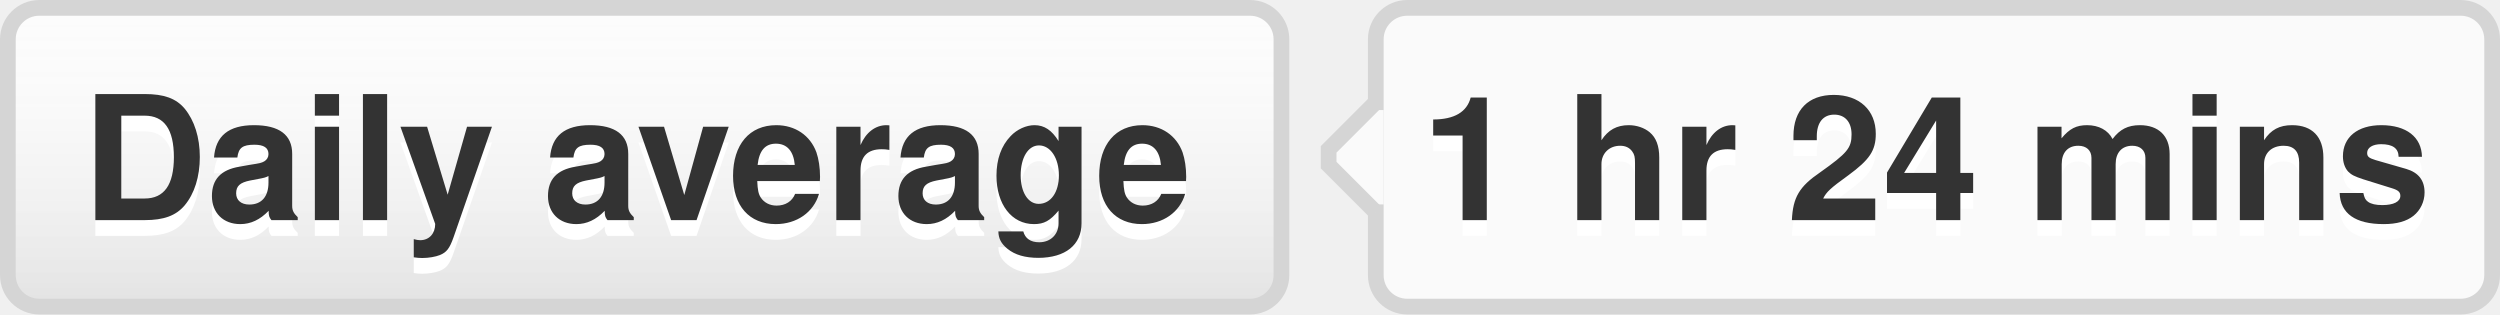
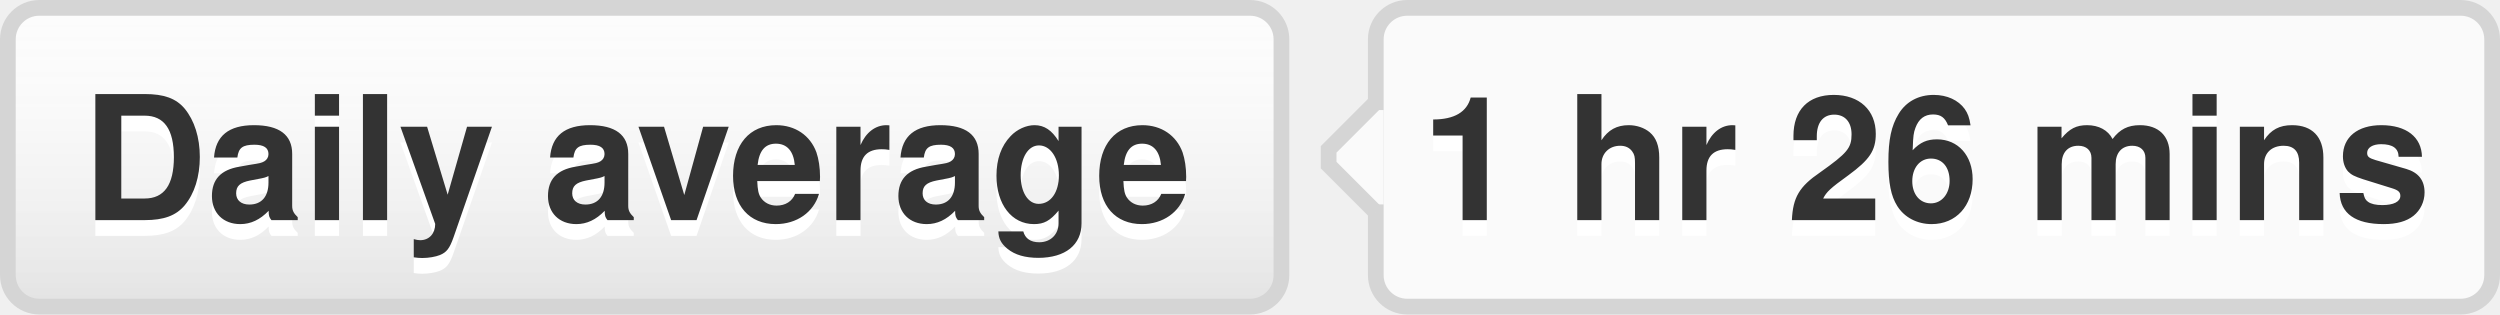
- <svg xmlns="http://www.w3.org/2000/svg" width="159" height="20" role="img" aria-label="Daily average: 1 hr 24 mins">
+ <svg xmlns="http://www.w3.org/2000/svg" width="159" height="20" role="img" aria-label="Daily average: 1 hr 26 mins">
  <style>a:hover #llink{fill:url(#b);stroke:#ccc}a:hover #rlink{fill:#4183c4}</style>
  <linearGradient id="a" x2="0" y2="100%">
    <stop offset="0" stop-color="#fcfcfc" stop-opacity="0" />
    <stop offset="1" stop-opacity=".1" />
  </linearGradient>
  <linearGradient id="b" x2="0" y2="100%">
    <stop offset="0" stop-color="#ccc" stop-opacity=".1" />
    <stop offset="1" stop-opacity=".1" />
  </linearGradient>
  <g stroke="#d5d5d5">
    <rect stroke="none" fill="#fcfcfc" x=".5" y=".5" width="81" height="19" rx="2" />
    <rect x="87.5" y=".5" width="71" height="19" rx="2" fill="#fafafa" />
    <rect x="87" y="7.5" width=".5" height="5" stroke="#fafafa" />
    <path d="M87.5 6.5 l-3 3v1 l3 3" fill="#fafafa" />
  </g>
  <g aria-hidden="true" fill="#333" text-anchor="middle" font-family="Helvetica Neue,Helvetica,Arial,sans-serif" text-rendering="geometricPrecision" font-weight="700" font-size="110px" line-height="14px">
    <rect id="llink" stroke="#d5d5d5" fill="url(#a)" x=".5" y=".5" width="81" height="19" rx="2" />
    <text aria-hidden="true" x="405" y="150" fill="#fff" transform="scale(.1)" textLength="710">Daily average</text>
    <text x="405" y="140" transform="scale(.1)" textLength="710">Daily average</text>
-     <text aria-hidden="true" x="1225" y="150" fill="#fff" transform="scale(.1)" textLength="630">1 hr 24 mins</text>
-     <text id="rlink" x="1225" y="140" transform="scale(.1)" textLength="630">1 hr 24 mins</text>
+     <text aria-hidden="true" x="1225" y="150" fill="#fff" transform="scale(.1)" textLength="630">1 hr 26 mins</text>
+     <text id="rlink" x="1225" y="140" transform="scale(.1)" textLength="630">1 hr 26 mins</text>
  </g>
</svg>
